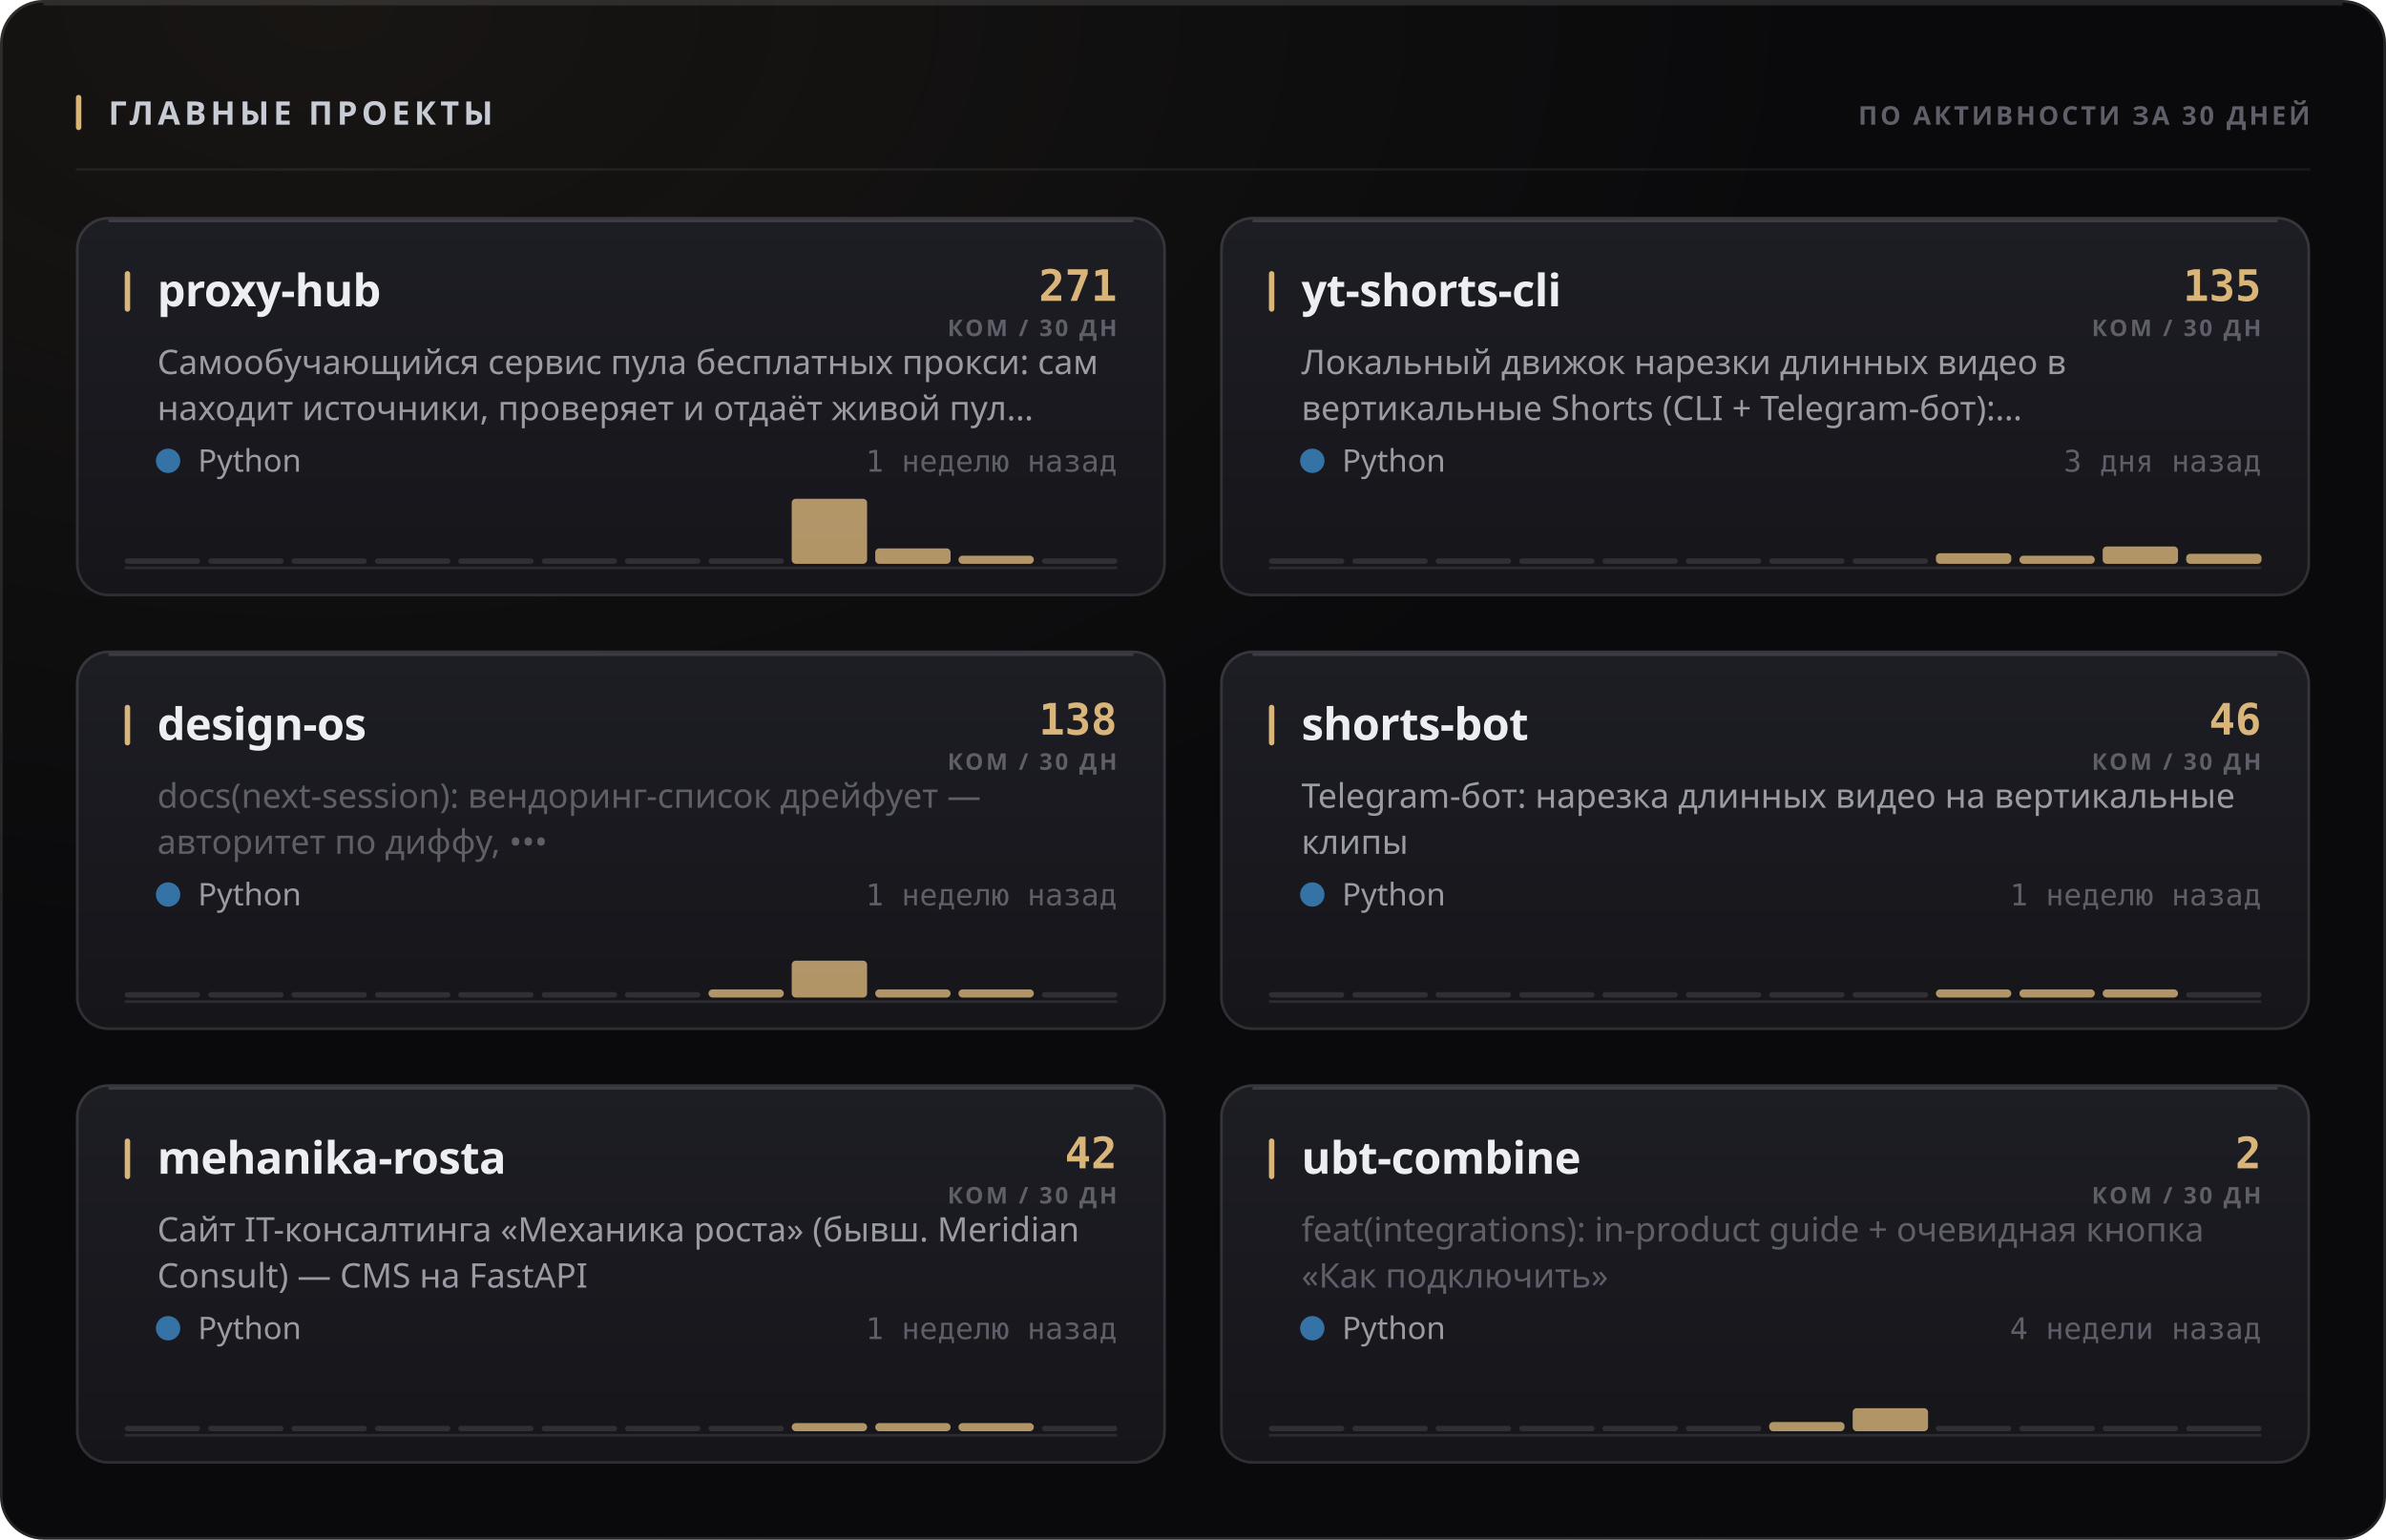
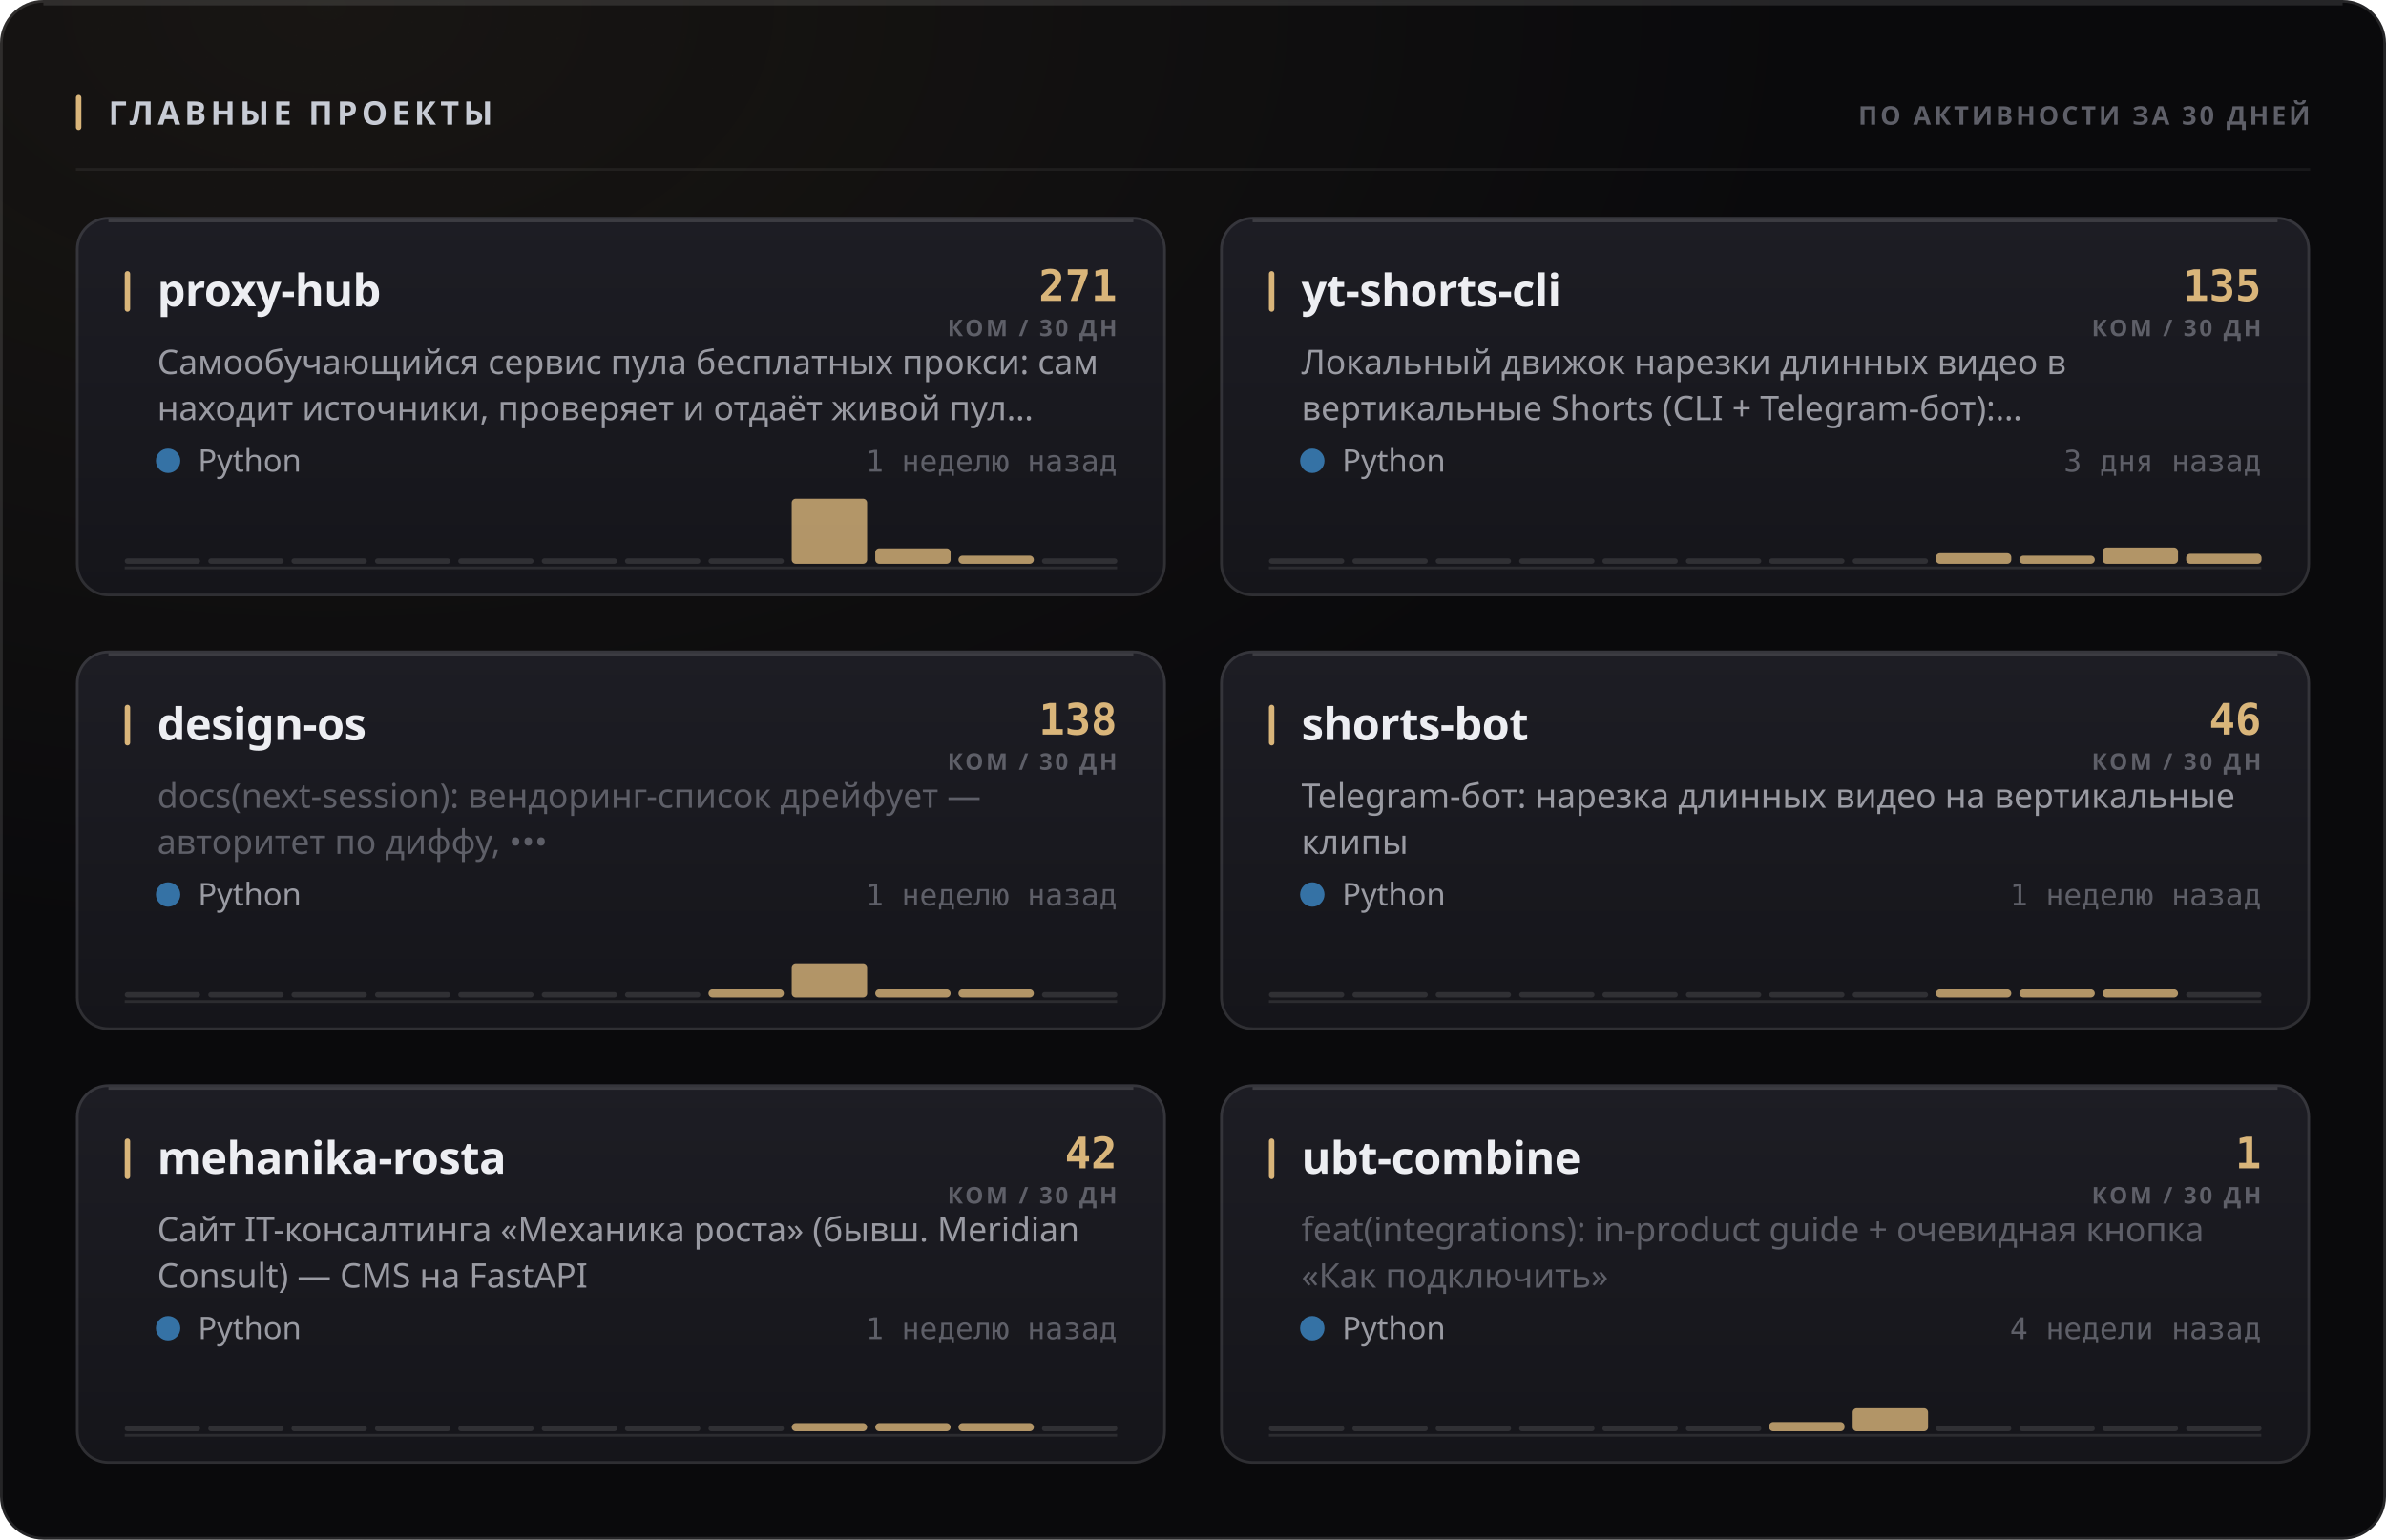
<svg xmlns="http://www.w3.org/2000/svg" width="880" height="568" viewBox="0 0 880 568" role="img">
  <style>
  text { font-family: -apple-system, BlinkMacSystemFont, 'Segoe UI', 'Noto Sans', Helvetica, Arial, sans-serif; }
  .mono { font-family: ui-monospace, 'SF Mono', 'Cascadia Mono', 'DejaVu Sans Mono', Menlo, Consolas, monospace; font-variant-numeric: tabular-nums; }
  .caps { letter-spacing: .1em; text-transform: uppercase; }

  @keyframes sheen  { from { transform: translateX(-120%); } to { transform: translateX(260%); } }
  @keyframes rise   { from { opacity: 0; transform: translateY(6px); } to { opacity: 1; transform: none; } }
  @keyframes slide  { from { opacity: 0; transform: translateX(-8px); } to { opacity: 1; transform: none; } }
  @keyframes grow   { from { transform: scaleY(0); } to { transform: scaleY(1); } }
  @keyframes widen  { from { transform: scaleX(0); } to { transform: scaleX(1); } }
  @keyframes draw   { from { stroke-dashoffset: 200; } to { stroke-dashoffset: 0; } }

  .sheen { animation: sheen 5.5s cubic-bezier(.45,0,.2,1) infinite; }
  .rise  { animation: rise .5s cubic-bezier(.16,1,.3,1) both; }
  .slide { animation: slide .42s cubic-bezier(.16,1,.3,1) both; }
  .bar   { transform-box: fill-box; transform-origin: 50% 100%;
           animation: grow .62s cubic-bezier(.16,1,.3,1) both; }
  .fill  { transform-box: fill-box; transform-origin: 0% 50%;
           animation: widen .8s cubic-bezier(.16,1,.3,1) both; }
  /* The hidden start state lives in the keyframes, never in the static rule.
     A renderer that ignores CSS animations then falls back to the FINISHED
     state — a drawn line, visible text — instead of an empty panel. */
  .spark { stroke-dasharray: 200;
           animation: draw 1.1s cubic-bezier(.16,1,.3,1) both; }

  @media (prefers-reduced-motion: reduce) {
    .sheen { animation: none; opacity: 0; }
    .rise, .slide, .bar, .fill, .spark { animation: none; opacity: 1; transform: none;
                                         stroke-dashoffset: 0; }
  }</style>
  <defs>
    <filter id="grain1" x="0" y="0" width="100%" height="100%">
      <feTurbulence type="fractalNoise" baseFrequency="0.82" numOctaves="3" stitchTiles="stitch" />
      <feColorMatrix type="saturate" values="0" />
    </filter>
    <radialGradient id="wash2" cx="14%" cy="0%" r="62%">
      <stop offset="0%" stop-color="#d9b57a" stop-opacity="0.07" />
      <stop offset="100%" stop-color="#d9b57a" stop-opacity="0" />
    </radialGradient>
    <linearGradient id="cardfill3" x1="0" y1="0" x2="0" y2="1">
      <stop offset="0%" stop-color="#1d1d24" />
      <stop offset="100%" stop-color="#15151a" />
    </linearGradient>
    <linearGradient id="cardfill4" x1="0" y1="0" x2="0" y2="1">
      <stop offset="0%" stop-color="#1d1d24" />
      <stop offset="100%" stop-color="#15151a" />
    </linearGradient>
    <linearGradient id="cardfill5" x1="0" y1="0" x2="0" y2="1">
      <stop offset="0%" stop-color="#1d1d24" />
      <stop offset="100%" stop-color="#15151a" />
    </linearGradient>
    <linearGradient id="cardfill6" x1="0" y1="0" x2="0" y2="1">
      <stop offset="0%" stop-color="#1d1d24" />
      <stop offset="100%" stop-color="#15151a" />
    </linearGradient>
    <linearGradient id="cardfill7" x1="0" y1="0" x2="0" y2="1">
      <stop offset="0%" stop-color="#1d1d24" />
      <stop offset="100%" stop-color="#15151a" />
    </linearGradient>
    <linearGradient id="cardfill8" x1="0" y1="0" x2="0" y2="1">
      <stop offset="0%" stop-color="#1d1d24" />
      <stop offset="100%" stop-color="#15151a" />
    </linearGradient>
  </defs>
  <rect width="880" height="568" rx="16" fill="#0a0a0c" />
  <rect width="880" height="568" rx="16" fill="url(#wash2)" />
  <rect width="880" height="568" rx="16" filter="url(#grain1)" opacity="0.05" style="mix-blend-mode:overlay" />
  <rect x=".5" y=".5" width="879" height="567" rx="15.5" fill="none" stroke="rgba(255,255,255,0.11)" />
  <path d="M16 1.5 H864" stroke="rgba(255,255,255,0.112)" stroke-width="1" fill="none" />
  <rect x="28" y="35" width="2" height="13" rx="1" fill="#d9b57a" />
  <text x="40" y="46" font-size="12" font-weight="700" fill="#c7cbd4" letter-spacing="0.13em">ГЛАВНЫЕ ПРОЕКТЫ</text>
  <text x="852" y="46" font-size="9.5" font-weight="600" fill="#5e5f68" text-anchor="end" letter-spacing="0.11em">ПО АКТИВНОСТИ ЗА 30 ДНЕЙ</text>
  <path d="M28 62.5 H852" stroke="rgba(255,255,255,0.06)" stroke-width="1" />
  <g class="rise" opacity="1" style="">
    <rect x="28" y="80" width="402" height="140" rx="12" fill="url(#cardfill3)" />
    <rect x="28.5" y="80.5" width="401" height="139" rx="11.5" fill="none" stroke="rgba(255,255,255,0.11)" />
    <path d="M40 81.5 H418" stroke="rgba(255,255,255,0.14)" stroke-width="1" fill="none" />
    <rect x="46" y="100" width="2" height="15" rx="1" fill="#d9b57a" />
    <text x="58" y="113" font-size="16.5" font-weight="700" fill="#edeef2" letter-spacing="-0.01em">proxy-hub</text>
    <text x="412" y="111" font-size="16" font-weight="700" fill="#d9b57a" text-anchor="end" class="mono">271</text>
    <text x="412" y="124" font-size="8.5" font-weight="600" fill="#5e5f68" text-anchor="end" letter-spacing="0.11em">КОМ / 30 ДН</text>
    <text x="58" y="138" font-size="12.5" font-weight="400" fill="#9a9ba3">Самообучающийся сервис пула бесплатных прокси: сам</text>
    <text x="58" y="155" font-size="12.5" font-weight="400" fill="#9a9ba3">находит источники, проверяет и отдаёт живой пул…</text>
    <circle cx="62" cy="170" r="4.5" fill="#3572A5" />
    <text x="73" y="174" font-size="11.5" font-weight="400" fill="#9a9ba3">Python</text>
    <text x="412" y="174" font-size="11" font-weight="400" fill="#5e5f68" text-anchor="end" class="mono">1 неделю назад</text>
    <path d="M46 209.5 H412" stroke="rgba(255,255,255,0.096)" stroke-width="1" />
    <g class="bar" style="animation-delay:0.18s">
      <rect x="46.0" y="206.0" width="27.8" height="2" rx="1" fill="rgba(255,255,255,0.11)" />
      <rect x="76.8" y="206.0" width="27.8" height="2" rx="1" fill="rgba(255,255,255,0.11)" />
      <rect x="107.5" y="206.0" width="27.8" height="2" rx="1" fill="rgba(255,255,255,0.11)" />
      <rect x="138.3" y="206.0" width="27.8" height="2" rx="1" fill="rgba(255,255,255,0.11)" />
      <rect x="169.0" y="206.0" width="27.8" height="2" rx="1" fill="rgba(255,255,255,0.11)" />
      <rect x="199.8" y="206.0" width="27.8" height="2" rx="1" fill="rgba(255,255,255,0.11)" />
      <rect x="230.5" y="206.0" width="27.8" height="2" rx="1" fill="rgba(255,255,255,0.11)" />
      <rect x="261.3" y="206.0" width="27.8" height="2" rx="1" fill="rgba(255,255,255,0.11)" />
      <rect x="292.0" y="184.0" width="27.8" height="24.0" rx="1.5" fill="#d9b57a" opacity="0.8" />
      <rect x="322.8" y="202.3" width="27.8" height="5.7" rx="1.5" fill="#d9b57a" opacity="0.8" />
      <rect x="353.5" y="205.0" width="27.8" height="3.0" rx="1.5" fill="#d9b57a" opacity="0.8" />
      <rect x="384.3" y="206.0" width="27.8" height="2" rx="1" fill="rgba(255,255,255,0.11)" />
    </g>
  </g>
  <g class="rise" opacity="1" style=" animation-delay:0.055s;">
    <rect x="450" y="80" width="402" height="140" rx="12" fill="url(#cardfill4)" />
    <rect x="450.5" y="80.5" width="401" height="139" rx="11.5" fill="none" stroke="rgba(255,255,255,0.11)" />
    <path d="M462 81.5 H840" stroke="rgba(255,255,255,0.14)" stroke-width="1" fill="none" />
    <rect x="468" y="100" width="2" height="15" rx="1" fill="#d9b57a" />
    <text x="480" y="113" font-size="16.5" font-weight="700" fill="#edeef2" letter-spacing="-0.01em">yt-shorts-cli</text>
    <text x="834" y="111" font-size="16" font-weight="700" fill="#d9b57a" text-anchor="end" class="mono">135</text>
    <text x="834" y="124" font-size="8.5" font-weight="600" fill="#5e5f68" text-anchor="end" letter-spacing="0.11em">КОМ / 30 ДН</text>
    <text x="480" y="138" font-size="12.5" font-weight="400" fill="#9a9ba3">Локальный движок нарезки длинных видео в</text>
    <text x="480" y="155" font-size="12.5" font-weight="400" fill="#9a9ba3">вертикальные Shorts (CLI + Telegram-бот):…</text>
    <circle cx="484" cy="170" r="4.5" fill="#3572A5" />
    <text x="495" y="174" font-size="11.5" font-weight="400" fill="#9a9ba3">Python</text>
    <text x="834" y="174" font-size="11" font-weight="400" fill="#5e5f68" text-anchor="end" class="mono">3 дня назад</text>
    <path d="M468 209.5 H834" stroke="rgba(255,255,255,0.096)" stroke-width="1" />
    <g class="bar" style="animation-delay:0.24s">
      <rect x="468.0" y="206.0" width="27.8" height="2" rx="1" fill="rgba(255,255,255,0.11)" />
      <rect x="498.8" y="206.0" width="27.8" height="2" rx="1" fill="rgba(255,255,255,0.11)" />
      <rect x="529.5" y="206.0" width="27.8" height="2" rx="1" fill="rgba(255,255,255,0.11)" />
      <rect x="560.3" y="206.0" width="27.8" height="2" rx="1" fill="rgba(255,255,255,0.11)" />
      <rect x="591.0" y="206.0" width="27.8" height="2" rx="1" fill="rgba(255,255,255,0.11)" />
      <rect x="621.8" y="206.0" width="27.8" height="2" rx="1" fill="rgba(255,255,255,0.11)" />
      <rect x="652.5" y="206.0" width="27.8" height="2" rx="1" fill="rgba(255,255,255,0.11)" />
      <rect x="683.3" y="206.0" width="27.8" height="2" rx="1" fill="rgba(255,255,255,0.11)" />
      <rect x="714.0" y="204.1" width="27.8" height="3.9" rx="1.5" fill="#d9b57a" opacity="0.8" />
      <rect x="744.8" y="205.0" width="27.8" height="3.0" rx="1.5" fill="#d9b57a" opacity="0.8" />
-       <rect x="775.5" y="201.6" width="27.8" height="6.4" rx="1.5" fill="#d9b57a" opacity="0.8" />
+       <rect x="775.5" y="202.0" width="27.8" height="6.0" rx="1.5" fill="#d9b57a" opacity="0.8" />
      <rect x="806.3" y="204.3" width="27.8" height="3.7" rx="1.5" fill="#d9b57a" opacity="0.8" />
    </g>
  </g>
  <g class="rise" opacity="1" style=" animation-delay:0.110s;">
    <rect x="28" y="240" width="402" height="140" rx="12" fill="url(#cardfill5)" />
    <rect x="28.5" y="240.5" width="401" height="139" rx="11.5" fill="none" stroke="rgba(255,255,255,0.11)" />
    <path d="M40 241.5 H418" stroke="rgba(255,255,255,0.14)" stroke-width="1" fill="none" />
    <rect x="46" y="260" width="2" height="15" rx="1" fill="#d9b57a" />
    <text x="58" y="273" font-size="16.5" font-weight="700" fill="#edeef2" letter-spacing="-0.01em">design-os</text>
    <text x="412" y="271" font-size="16" font-weight="700" fill="#d9b57a" text-anchor="end" class="mono">138</text>
    <text x="412" y="284" font-size="8.5" font-weight="600" fill="#5e5f68" text-anchor="end" letter-spacing="0.11em">КОМ / 30 ДН</text>
    <text x="58" y="298" font-size="12.5" font-weight="400" fill="#5e5f68">docs(next-session): вендоринг-список дрейфует —</text>
    <text x="58" y="315" font-size="12.5" font-weight="400" fill="#5e5f68">авторитет по диффу, •••</text>
    <circle cx="62" cy="330" r="4.5" fill="#3572A5" />
    <text x="73" y="334" font-size="11.5" font-weight="400" fill="#9a9ba3">Python</text>
    <text x="412" y="334" font-size="11" font-weight="400" fill="#5e5f68" text-anchor="end" class="mono">1 неделю назад</text>
    <path d="M46 369.5 H412" stroke="rgba(255,255,255,0.096)" stroke-width="1" />
    <g class="bar" style="animation-delay:0.3s">
      <rect x="46.0" y="366.0" width="27.8" height="2" rx="1" fill="rgba(255,255,255,0.11)" />
      <rect x="76.8" y="366.0" width="27.8" height="2" rx="1" fill="rgba(255,255,255,0.11)" />
      <rect x="107.5" y="366.0" width="27.8" height="2" rx="1" fill="rgba(255,255,255,0.11)" />
      <rect x="138.3" y="366.0" width="27.8" height="2" rx="1" fill="rgba(255,255,255,0.11)" />
      <rect x="169.0" y="366.0" width="27.8" height="2" rx="1" fill="rgba(255,255,255,0.11)" />
      <rect x="199.8" y="366.0" width="27.8" height="2" rx="1" fill="rgba(255,255,255,0.11)" />
      <rect x="230.5" y="366.0" width="27.8" height="2" rx="1" fill="rgba(255,255,255,0.11)" />
      <rect x="261.3" y="365.0" width="27.8" height="3.0" rx="1.5" fill="#d9b57a" opacity="0.8" />
-       <rect x="292.0" y="354.4" width="27.8" height="13.6" rx="1.5" fill="#d9b57a" opacity="0.8" />
+       <rect x="292.0" y="355.4" width="27.8" height="12.6" rx="1.5" fill="#d9b57a" opacity="0.8" />
      <rect x="322.8" y="365.0" width="27.8" height="3.0" rx="1.5" fill="#d9b57a" opacity="0.8" />
      <rect x="353.5" y="365.0" width="27.8" height="3.0" rx="1.5" fill="#d9b57a" opacity="0.8" />
      <rect x="384.3" y="366.0" width="27.8" height="2" rx="1" fill="rgba(255,255,255,0.11)" />
    </g>
  </g>
  <g class="rise" opacity="1" style=" animation-delay:0.165s;">
    <rect x="450" y="240" width="402" height="140" rx="12" fill="url(#cardfill6)" />
    <rect x="450.5" y="240.5" width="401" height="139" rx="11.5" fill="none" stroke="rgba(255,255,255,0.11)" />
    <path d="M462 241.5 H840" stroke="rgba(255,255,255,0.14)" stroke-width="1" fill="none" />
    <rect x="468" y="260" width="2" height="15" rx="1" fill="#d9b57a" />
    <text x="480" y="273" font-size="16.5" font-weight="700" fill="#edeef2" letter-spacing="-0.01em">shorts-bot</text>
    <text x="834" y="271" font-size="16" font-weight="700" fill="#d9b57a" text-anchor="end" class="mono">46</text>
    <text x="834" y="284" font-size="8.5" font-weight="600" fill="#5e5f68" text-anchor="end" letter-spacing="0.11em">КОМ / 30 ДН</text>
    <text x="480" y="298" font-size="12.5" font-weight="400" fill="#9a9ba3">Telegram-бот: нарезка длинных видео на вертикальные</text>
    <text x="480" y="315" font-size="12.5" font-weight="400" fill="#9a9ba3">клипы</text>
    <circle cx="484" cy="330" r="4.5" fill="#3572A5" />
    <text x="495" y="334" font-size="11.5" font-weight="400" fill="#9a9ba3">Python</text>
    <text x="834" y="334" font-size="11" font-weight="400" fill="#5e5f68" text-anchor="end" class="mono">1 неделю назад</text>
    <path d="M468 369.5 H834" stroke="rgba(255,255,255,0.096)" stroke-width="1" />
    <g class="bar" style="animation-delay:0.36s">
      <rect x="468.0" y="366.0" width="27.8" height="2" rx="1" fill="rgba(255,255,255,0.11)" />
      <rect x="498.8" y="366.0" width="27.8" height="2" rx="1" fill="rgba(255,255,255,0.11)" />
      <rect x="529.5" y="366.0" width="27.8" height="2" rx="1" fill="rgba(255,255,255,0.11)" />
      <rect x="560.3" y="366.0" width="27.8" height="2" rx="1" fill="rgba(255,255,255,0.11)" />
      <rect x="591.0" y="366.0" width="27.8" height="2" rx="1" fill="rgba(255,255,255,0.11)" />
      <rect x="621.8" y="366.0" width="27.8" height="2" rx="1" fill="rgba(255,255,255,0.11)" />
      <rect x="652.5" y="366.0" width="27.8" height="2" rx="1" fill="rgba(255,255,255,0.11)" />
      <rect x="683.3" y="366.0" width="27.8" height="2" rx="1" fill="rgba(255,255,255,0.11)" />
      <rect x="714.0" y="365.0" width="27.8" height="3.0" rx="1.5" fill="#d9b57a" opacity="0.8" />
      <rect x="744.8" y="365.0" width="27.8" height="3.0" rx="1.5" fill="#d9b57a" opacity="0.8" />
      <rect x="775.5" y="365.0" width="27.8" height="3.0" rx="1.5" fill="#d9b57a" opacity="0.8" />
      <rect x="806.3" y="366.0" width="27.8" height="2" rx="1" fill="rgba(255,255,255,0.11)" />
    </g>
  </g>
  <g class="rise" opacity="1" style=" animation-delay:0.220s;">
    <rect x="28" y="400" width="402" height="140" rx="12" fill="url(#cardfill7)" />
    <rect x="28.5" y="400.5" width="401" height="139" rx="11.5" fill="none" stroke="rgba(255,255,255,0.11)" />
    <path d="M40 401.5 H418" stroke="rgba(255,255,255,0.14)" stroke-width="1" fill="none" />
    <rect x="46" y="420" width="2" height="15" rx="1" fill="#d9b57a" />
    <text x="58" y="433" font-size="16.5" font-weight="700" fill="#edeef2" letter-spacing="-0.01em">mehanika-rosta</text>
    <text x="412" y="431" font-size="16" font-weight="700" fill="#d9b57a" text-anchor="end" class="mono">42</text>
    <text x="412" y="444" font-size="8.5" font-weight="600" fill="#5e5f68" text-anchor="end" letter-spacing="0.11em">КОМ / 30 ДН</text>
    <text x="58" y="458" font-size="12.5" font-weight="400" fill="#9a9ba3">Сайт IT-консалтинга «Механика роста» (бывш. Meridian</text>
    <text x="58" y="475" font-size="12.5" font-weight="400" fill="#9a9ba3">Consult) — CMS на FastAPI</text>
    <circle cx="62" cy="490" r="4.5" fill="#3572A5" />
    <text x="73" y="494" font-size="11.5" font-weight="400" fill="#9a9ba3">Python</text>
    <text x="412" y="494" font-size="11" font-weight="400" fill="#5e5f68" text-anchor="end" class="mono">1 неделю назад</text>
    <path d="M46 529.5 H412" stroke="rgba(255,255,255,0.096)" stroke-width="1" />
    <g class="bar" style="animation-delay:0.42s">
      <rect x="46.0" y="526.0" width="27.8" height="2" rx="1" fill="rgba(255,255,255,0.11)" />
      <rect x="76.8" y="526.0" width="27.8" height="2" rx="1" fill="rgba(255,255,255,0.11)" />
      <rect x="107.5" y="526.0" width="27.8" height="2" rx="1" fill="rgba(255,255,255,0.11)" />
      <rect x="138.3" y="526.0" width="27.8" height="2" rx="1" fill="rgba(255,255,255,0.11)" />
      <rect x="169.0" y="526.0" width="27.8" height="2" rx="1" fill="rgba(255,255,255,0.11)" />
      <rect x="199.8" y="526.0" width="27.8" height="2" rx="1" fill="rgba(255,255,255,0.11)" />
      <rect x="230.5" y="526.0" width="27.8" height="2" rx="1" fill="rgba(255,255,255,0.11)" />
      <rect x="261.3" y="526.0" width="27.8" height="2" rx="1" fill="rgba(255,255,255,0.11)" />
      <rect x="292.0" y="525.0" width="27.8" height="3.0" rx="1.5" fill="#d9b57a" opacity="0.8" />
      <rect x="322.8" y="525.0" width="27.8" height="3.0" rx="1.5" fill="#d9b57a" opacity="0.8" />
      <rect x="353.5" y="525.0" width="27.8" height="3.0" rx="1.5" fill="#d9b57a" opacity="0.8" />
      <rect x="384.3" y="526.0" width="27.8" height="2" rx="1" fill="rgba(255,255,255,0.11)" />
    </g>
  </g>
  <g class="rise" opacity="1" style=" animation-delay:0.275s;">
    <rect x="450" y="400" width="402" height="140" rx="12" fill="url(#cardfill8)" />
    <rect x="450.5" y="400.5" width="401" height="139" rx="11.5" fill="none" stroke="rgba(255,255,255,0.11)" />
    <path d="M462 401.5 H840" stroke="rgba(255,255,255,0.14)" stroke-width="1" fill="none" />
    <rect x="468" y="420" width="2" height="15" rx="1" fill="#d9b57a" />
    <text x="480" y="433" font-size="16.5" font-weight="700" fill="#edeef2" letter-spacing="-0.01em">ubt-combine</text>
-     <text x="834" y="431" font-size="16" font-weight="700" fill="#d9b57a" text-anchor="end" class="mono">2</text>
+     <text x="834" y="431" font-size="16" font-weight="700" fill="#d9b57a" text-anchor="end" class="mono">1</text>
    <text x="834" y="444" font-size="8.5" font-weight="600" fill="#5e5f68" text-anchor="end" letter-spacing="0.11em">КОМ / 30 ДН</text>
    <text x="480" y="458" font-size="12.5" font-weight="400" fill="#5e5f68">feat(integrations): in-product guide + очевидная кнопка</text>
    <text x="480" y="475" font-size="12.5" font-weight="400" fill="#5e5f68">«Как подключить»</text>
    <circle cx="484" cy="490" r="4.5" fill="#3572A5" />
    <text x="495" y="494" font-size="11.5" font-weight="400" fill="#9a9ba3">Python</text>
    <text x="834" y="494" font-size="11" font-weight="400" fill="#5e5f68" text-anchor="end" class="mono">4 недели назад</text>
    <path d="M468 529.5 H834" stroke="rgba(255,255,255,0.096)" stroke-width="1" />
    <g class="bar" style="animation-delay:0.48s">
      <rect x="468.0" y="526.0" width="27.8" height="2" rx="1" fill="rgba(255,255,255,0.11)" />
      <rect x="498.8" y="526.0" width="27.8" height="2" rx="1" fill="rgba(255,255,255,0.11)" />
      <rect x="529.5" y="526.0" width="27.8" height="2" rx="1" fill="rgba(255,255,255,0.11)" />
      <rect x="560.3" y="526.0" width="27.8" height="2" rx="1" fill="rgba(255,255,255,0.11)" />
      <rect x="591.0" y="526.0" width="27.8" height="2" rx="1" fill="rgba(255,255,255,0.11)" />
      <rect x="621.8" y="526.0" width="27.8" height="2" rx="1" fill="rgba(255,255,255,0.11)" />
      <rect x="652.5" y="524.6" width="27.8" height="3.4" rx="1.5" fill="#d9b57a" opacity="0.8" />
      <rect x="683.3" y="519.5" width="27.8" height="8.5" rx="1.5" fill="#d9b57a" opacity="0.8" />
      <rect x="714.0" y="526.0" width="27.8" height="2" rx="1" fill="rgba(255,255,255,0.11)" />
      <rect x="744.8" y="526.0" width="27.8" height="2" rx="1" fill="rgba(255,255,255,0.11)" />
      <rect x="775.5" y="526.0" width="27.8" height="2" rx="1" fill="rgba(255,255,255,0.11)" />
      <rect x="806.3" y="526.0" width="27.8" height="2" rx="1" fill="rgba(255,255,255,0.11)" />
    </g>
  </g>
</svg>
